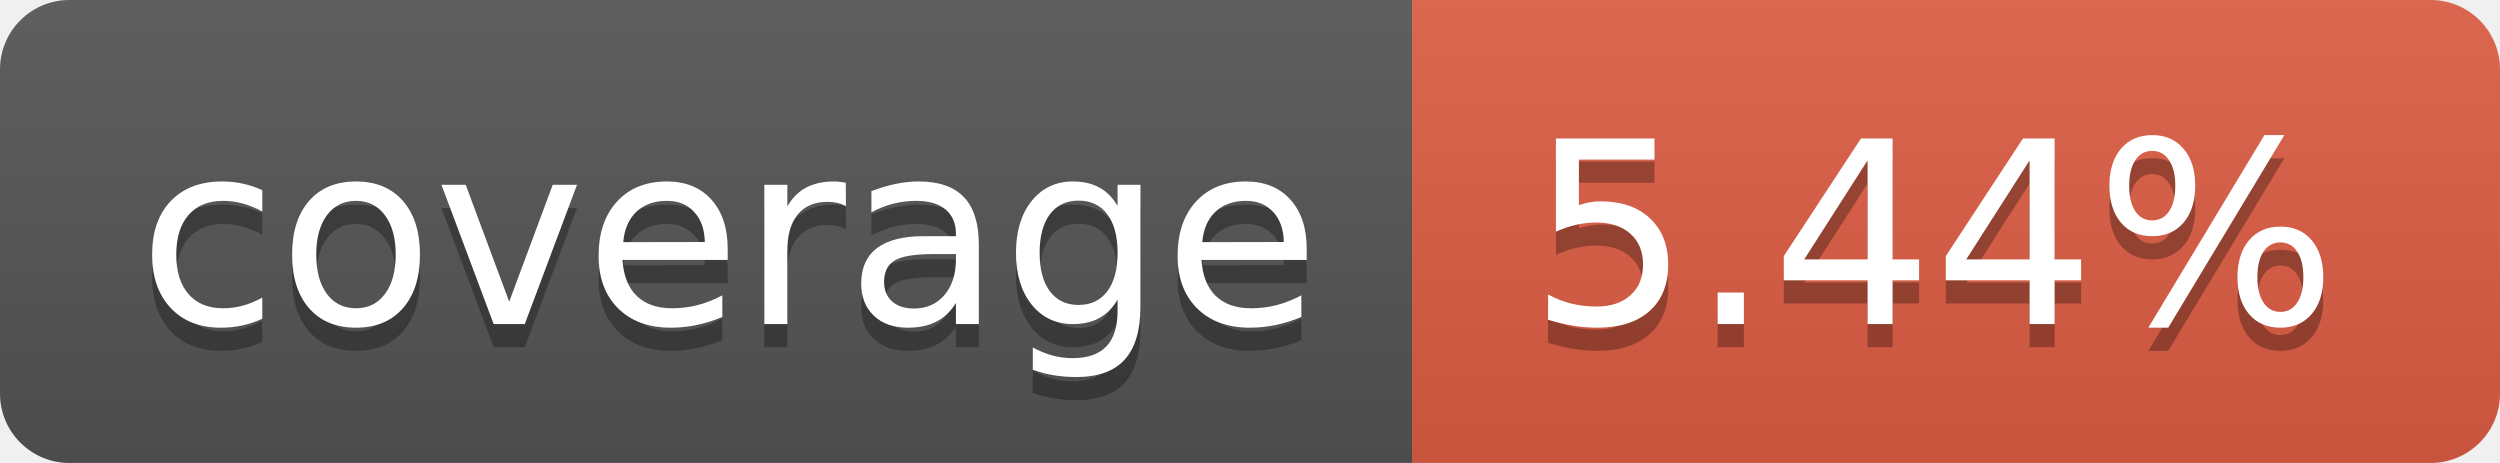
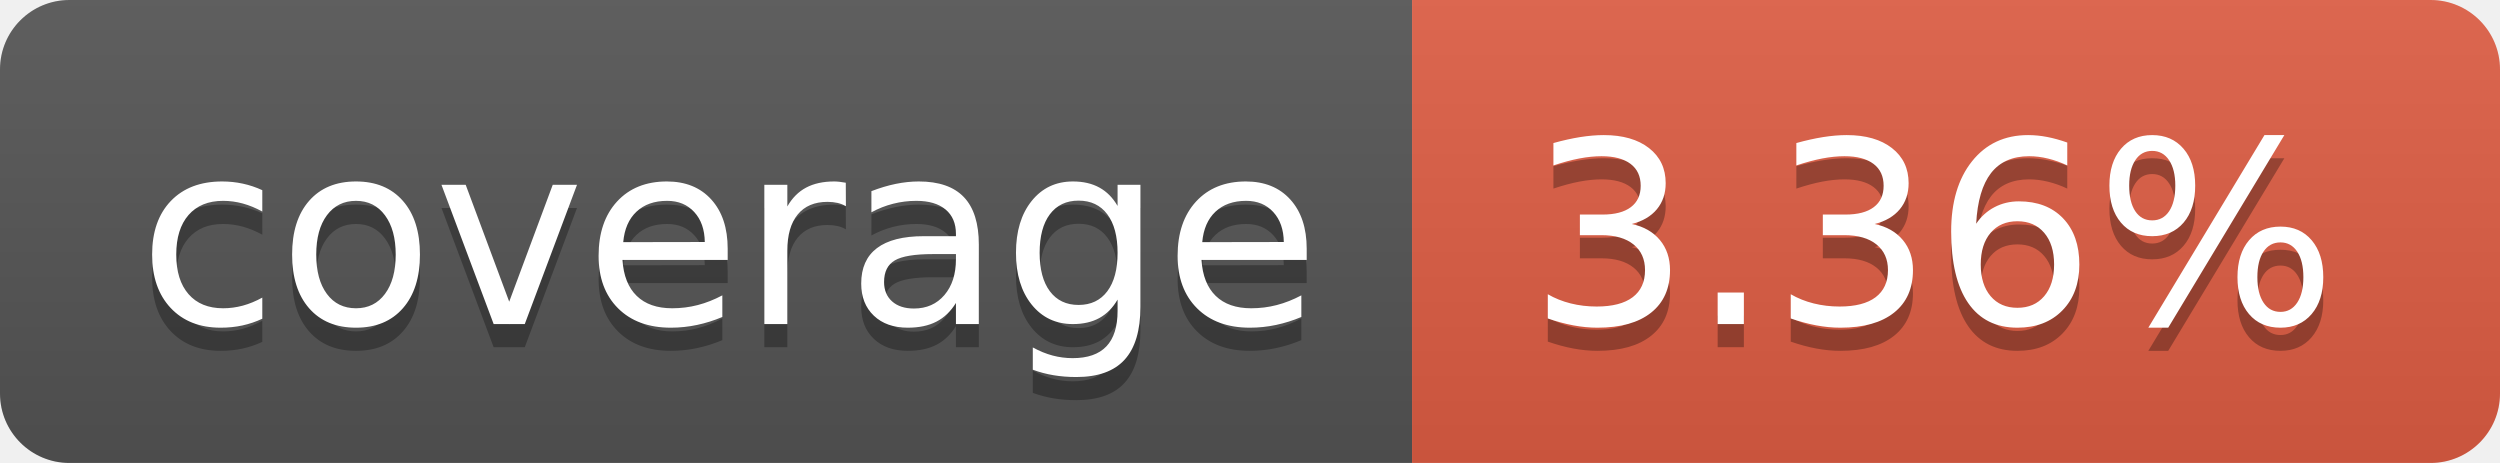
- <svg xmlns="http://www.w3.org/2000/svg" width="108" height="20" role="img" aria-label="coverage: 5.44%">
+ <svg xmlns="http://www.w3.org/2000/svg" width="108" height="20" role="img" aria-label="coverage: 3.36%">
  <linearGradient id="s" x2="0" y2="100%">
    <stop offset="0" stop-color="#bbb" stop-opacity=".1" />
    <stop offset="1" stop-opacity=".1" />
  </linearGradient>
  <clipPath id="r">
    <rect width="108" height="20" rx="3" fill="#fff" />
  </clipPath>
  <g clip-path="url(#r)">
    <rect width="61" height="20" fill="#555" />
    <rect x="61" width="47" height="20" fill="#e05d44" />
    <rect width="108" height="20" fill="url(#s)" />
  </g>
  <g fill="#fff" text-anchor="middle" font-family="Verdana,Geneva,DejaVu Sans,sans-serif" text-rendering="geometricPrecision" font-size="110">
    <text aria-hidden="true" x="315" y="150" fill="#010101" fill-opacity=".3" transform="scale(.1)" textLength="510">coverage</text>
    <text x="315" y="140" transform="scale(.1)" fill="#fff" textLength="510">coverage</text>
-     <text aria-hidden="true" x="835" y="150" fill="#010101" fill-opacity=".3" transform="scale(.1)" textLength="370">5.44%</text>
-     <text x="835" y="140" transform="scale(.1)" fill="#fff" textLength="370">5.44%</text>
+     <text aria-hidden="true" x="835" y="150" fill="#010101" fill-opacity=".3" transform="scale(.1)" textLength="370">3.36%</text>
+     <text x="835" y="140" transform="scale(.1)" fill="#fff" textLength="370">3.36%</text>
  </g>
</svg>
